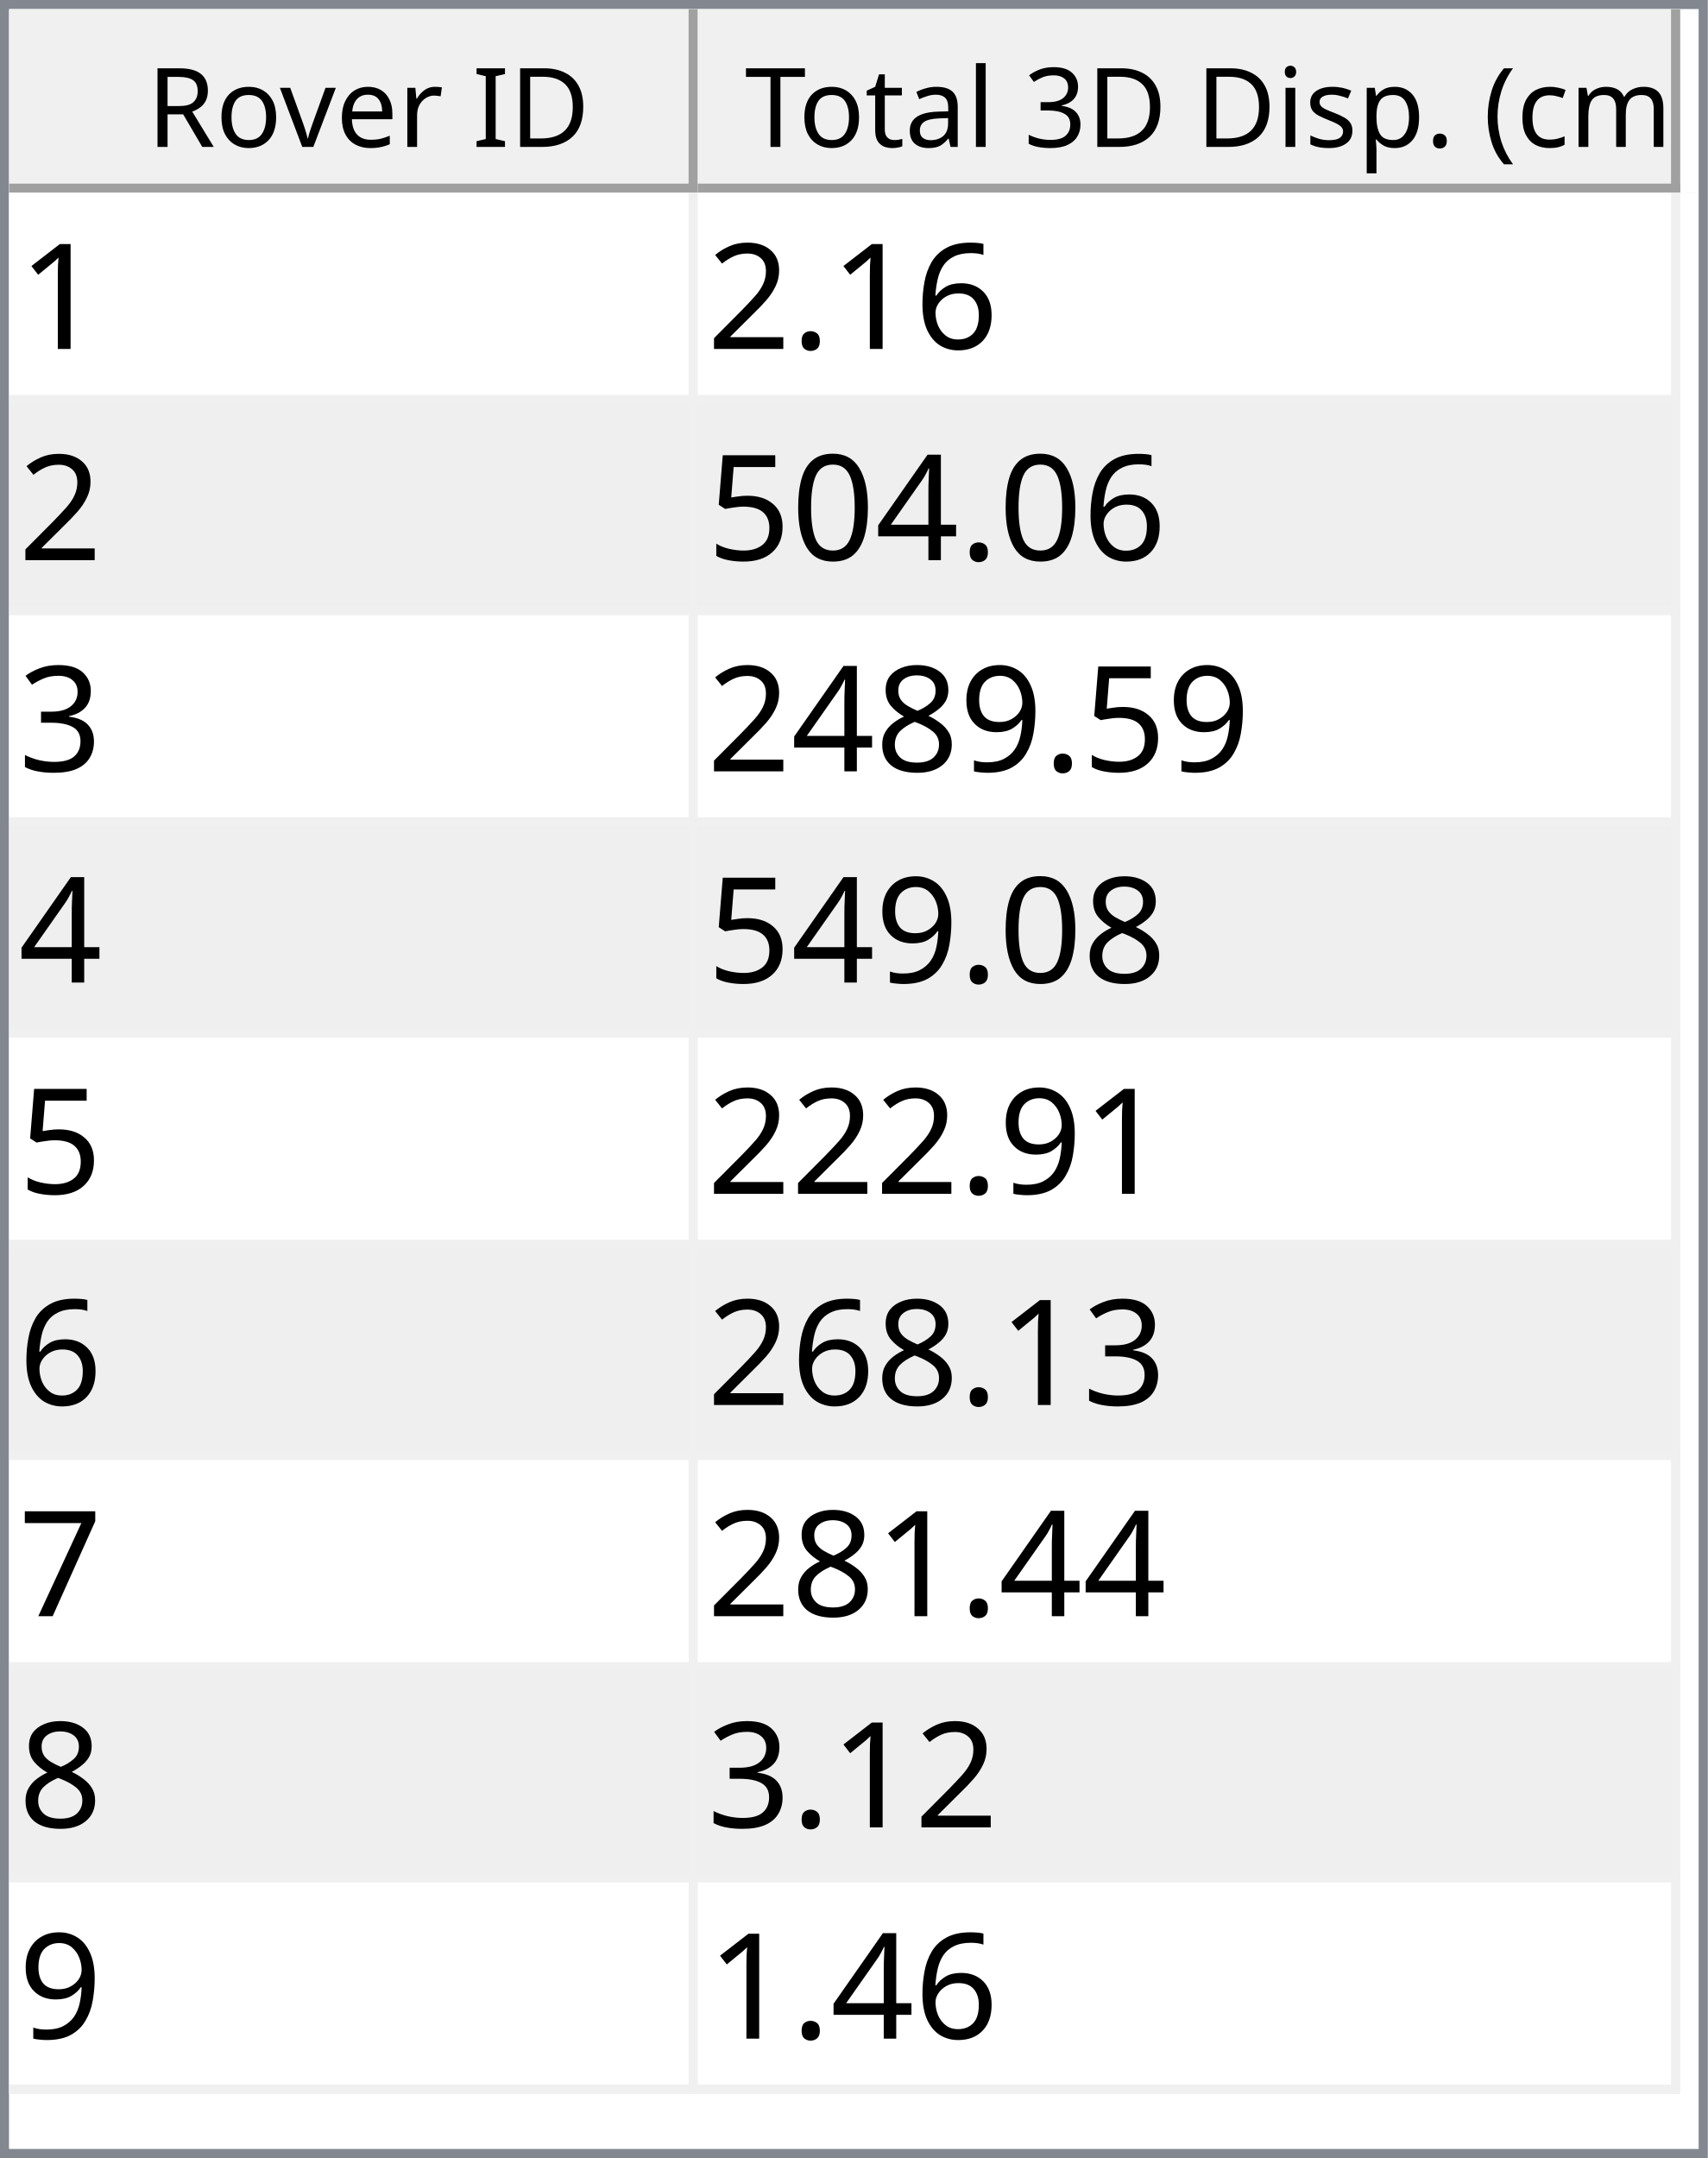
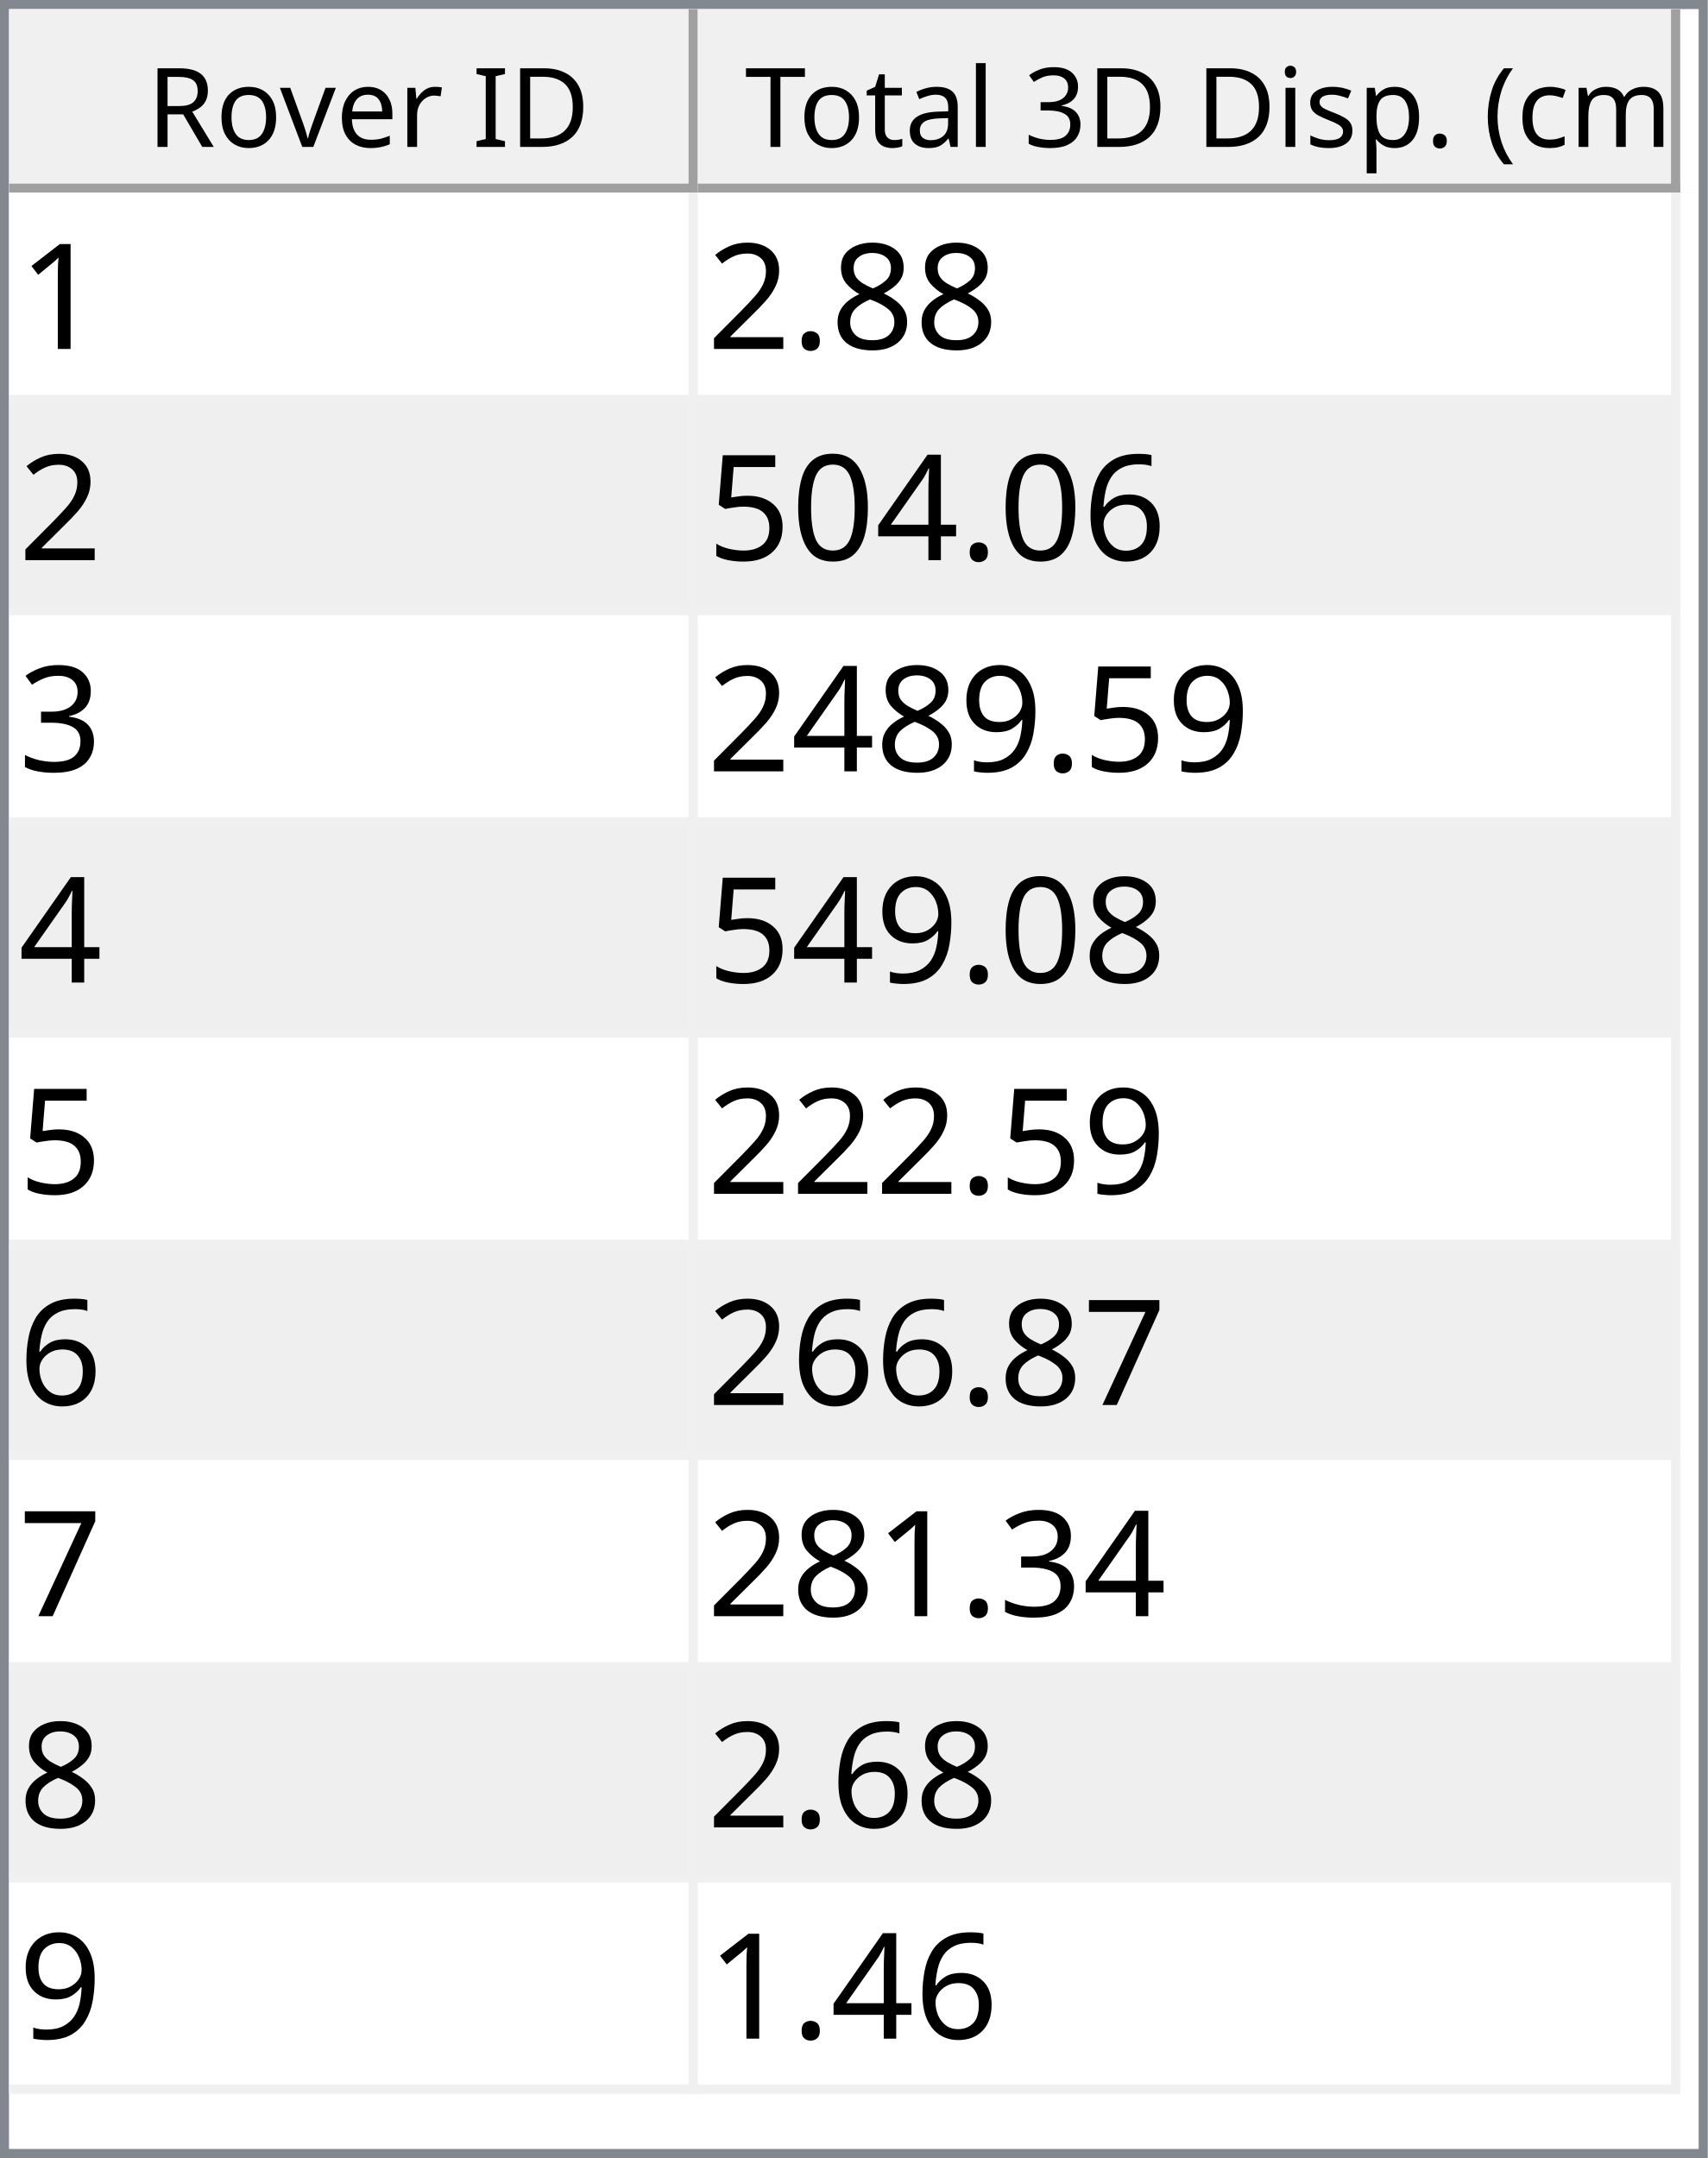
<svg xmlns="http://www.w3.org/2000/svg" style="fill-opacity:1; color-rendering:auto; color-interpolation:auto; text-rendering:auto; stroke:black; stroke-linecap:square; stroke-miterlimit:10; shape-rendering:auto; stroke-opacity:1; fill:black; stroke-dasharray:none; font-weight:normal; stroke-width:1; font-family:'Dialog'; font-style:normal; stroke-linejoin:miter; font-size:12px; stroke-dashoffset:0; image-rendering:auto;" width="186" height="235">
  <defs id="genericDefs" />
  <g>
    <defs id="defs1">
      <clipPath clipPathUnits="userSpaceOnUse" id="clipPath1">
        <path d="M0 0 L186 0 L186 235 L0 235 L0 0 Z" />
      </clipPath>
      <clipPath clipPathUnits="userSpaceOnUse" id="clipPath2">
        <path d="M0 0 L0 235 L186 235 L186 0 Z" />
      </clipPath>
      <clipPath clipPathUnits="userSpaceOnUse" id="clipPath3">
        <path d="M0 0 L0 20 L184 20 L184 0 Z" />
      </clipPath>
      <clipPath clipPathUnits="userSpaceOnUse" id="clipPath4">
        <path d="M0 0 L0 20 L75 20 L75 0 Z" />
      </clipPath>
      <clipPath clipPathUnits="userSpaceOnUse" id="clipPath5">
        <path d="M1 1 L1 19 L74 19 L74 1 Z" />
      </clipPath>
      <clipPath clipPathUnits="userSpaceOnUse" id="clipPath6">
        <path d="M0 0 L0 18 L73 18 L73 0 Z" />
      </clipPath>
      <clipPath clipPathUnits="userSpaceOnUse" id="clipPath7">
        <path d="M-0.5 -0.5 L-0.5 19.5 L74.5 19.5 L74.5 -0.5 Z" />
      </clipPath>
      <clipPath clipPathUnits="userSpaceOnUse" id="clipPath8">
        <path d="M0 0 L0 20 L107 20 L107 0 Z" />
      </clipPath>
      <clipPath clipPathUnits="userSpaceOnUse" id="clipPath9">
        <path d="M1 1 L1 19 L106 19 L106 1 Z" />
      </clipPath>
      <clipPath clipPathUnits="userSpaceOnUse" id="clipPath10">
        <path d="M0 0 L0 18 L105 18 L105 0 Z" />
      </clipPath>
      <clipPath clipPathUnits="userSpaceOnUse" id="clipPath11">
        <path d="M-0.5 -0.5 L-0.5 19.5 L106.5 19.5 L106.5 -0.5 Z" />
      </clipPath>
      <clipPath clipPathUnits="userSpaceOnUse" id="clipPath12">
        <path d="M0 0 L0 213 L184 213 L184 0 Z" />
      </clipPath>
      <clipPath clipPathUnits="userSpaceOnUse" id="clipPath13">
        <path d="M0 0 L0 207 L182 207 L182 0 Z" />
      </clipPath>
      <clipPath clipPathUnits="userSpaceOnUse" id="clipPath14">
        <path d="M-0.5 -0.5 L-0.5 206.5 L181.5 206.5 L181.5 -0.5 Z" />
      </clipPath>
      <clipPath clipPathUnits="userSpaceOnUse" id="clipPath15">
        <path d="M0 0 L0 22 L74 22 L74 0 Z" />
      </clipPath>
      <clipPath clipPathUnits="userSpaceOnUse" id="clipPath16">
        <path d="M0 0 L0 22 L106 22 L106 0 Z" />
      </clipPath>
      <font horiz-adv-x="64.551" id="font1">
        <font-face ascent="107.91" descent="25.098" units-per-em="100" style="font-style:normal; font-family:Segoe UI; font-weight:normal;" />
        <missing-glyph horiz-adv-x="64.551" d="M8.109 0 L8.109 68.266 L56.453 68.266 L56.453 0 L8.109 0 ZM15.328 7.234 L49.219 7.234 L49.219 61.031 L15.328 61.031 L15.328 7.234 Z" />
        <glyph unicode="D" horiz-adv-x="70.117" d="M9.188 0 L9.188 70.016 L28.516 70.016 Q65.531 70.016 65.531 35.891 Q65.531 19.672 55.25 9.836 Q44.969 0 27.734 0 L9.188 0 ZM17.391 62.594 L17.391 7.422 L27.828 7.422 Q41.609 7.422 49.273 14.797 Q56.938 22.172 56.938 35.688 Q56.938 62.594 28.328 62.594 L17.391 62.594 Z" />
        <glyph unicode="I" horiz-adv-x="26.611" d="M17.391 0 L9.188 0 L9.188 70.016 L17.391 70.016 L17.391 0 Z" />
        <glyph unicode=" " horiz-adv-x="27.393" d="" />
        <glyph unicode="r" horiz-adv-x="34.766" d="M34.188 41.891 Q32.078 43.5 28.125 43.5 Q23 43.5 19.555 38.672 Q16.109 33.844 16.109 25.484 L16.109 0 L8.109 0 L8.109 50 L16.109 50 L16.109 39.703 L16.312 39.703 Q18.016 44.969 21.531 47.922 Q25.047 50.875 29.391 50.875 Q32.516 50.875 34.188 50.203 L34.188 41.891 Z" />
        <glyph unicode="e" horiz-adv-x="52.295" d="M48.297 23 L12.984 23 Q13.188 14.656 17.484 10.109 Q21.781 5.562 29.297 5.562 Q37.75 5.562 44.828 11.141 L44.828 3.609 Q38.234 -1.172 27.391 -1.172 Q16.797 -1.172 10.742 5.641 Q4.688 12.453 4.688 24.812 Q4.688 36.469 11.305 43.82 Q17.922 51.172 27.734 51.172 Q37.547 51.172 42.922 44.828 Q48.297 38.484 48.297 27.203 L48.297 23 ZM40.094 29.781 Q40.047 36.719 36.75 40.578 Q33.453 44.438 27.594 44.438 Q21.922 44.438 17.969 40.383 Q14.016 36.328 13.094 29.781 L40.094 29.781 Z" />
        <glyph unicode="v" horiz-adv-x="47.9" d="M47.406 50 L27.484 0 L19.625 0 L0.688 50 L9.469 50 L22.172 13.672 Q23.578 9.672 23.922 6.688 L24.125 6.688 Q24.609 10.453 25.688 13.484 L38.969 50 L47.406 50 Z" />
        <glyph unicode="o" horiz-adv-x="58.594" d="M29 -1.172 Q17.922 -1.172 11.305 5.836 Q4.688 12.844 4.688 24.422 Q4.688 37.016 11.57 44.094 Q18.453 51.172 30.172 51.172 Q41.359 51.172 47.633 44.289 Q53.906 37.406 53.906 25.203 Q53.906 13.234 47.141 6.031 Q40.375 -1.172 29 -1.172 ZM29.594 44.438 Q21.875 44.438 17.383 39.188 Q12.891 33.938 12.891 24.703 Q12.891 15.828 17.43 10.695 Q21.969 5.562 29.594 5.562 Q37.359 5.562 41.531 10.594 Q45.703 15.625 45.703 24.906 Q45.703 34.281 41.531 39.359 Q37.359 44.438 29.594 44.438 Z" />
        <glyph unicode="R" horiz-adv-x="59.814" d="M59.375 0 L49.609 0 L37.891 19.625 Q36.281 22.359 34.766 24.289 Q33.25 26.219 31.664 27.438 Q30.078 28.656 28.25 29.219 Q26.422 29.781 24.125 29.781 L17.391 29.781 L17.391 0 L9.188 0 L9.188 70.016 L30.078 70.016 Q34.672 70.016 38.555 68.867 Q42.438 67.719 45.289 65.375 Q48.141 63.031 49.758 59.547 Q51.375 56.062 51.375 51.375 Q51.375 47.703 50.273 44.656 Q49.172 41.609 47.148 39.211 Q45.125 36.812 42.266 35.133 Q39.406 33.453 35.844 32.516 L35.844 32.328 Q37.594 31.547 38.891 30.547 Q40.188 29.547 41.359 28.18 Q42.531 26.812 43.68 25.078 Q44.828 23.344 46.234 21.047 L59.375 0 ZM17.391 62.594 L17.391 37.203 L28.516 37.203 Q31.594 37.203 34.203 38.133 Q36.812 39.062 38.719 40.797 Q40.625 42.531 41.703 45.047 Q42.781 47.562 42.781 50.688 Q42.781 56.297 39.141 59.445 Q35.5 62.594 28.609 62.594 L17.391 62.594 Z" />
        <glyph unicode=")" horiz-adv-x="30.176" d="M8.297 -15.922 L1.172 -15.922 Q16.406 2.344 16.406 26.812 Q16.406 51.469 1.078 70.016 L8.297 70.016 Q23.531 52.156 23.531 26.703 Q23.531 1.375 8.297 -15.922 Z" />
        <glyph unicode="m" horiz-adv-x="86.133" d="M79.109 0 L71.094 0 L71.094 28.719 Q71.094 37.016 68.531 40.727 Q65.969 44.438 59.906 44.438 Q54.781 44.438 51.195 39.75 Q47.609 35.062 47.609 28.516 L47.609 0 L39.594 0 L39.594 29.688 Q39.594 44.438 28.219 44.438 Q22.953 44.438 19.531 40.016 Q16.109 35.594 16.109 28.516 L16.109 0 L8.109 0 L8.109 50 L16.109 50 L16.109 42.094 L16.312 42.094 Q21.625 51.172 31.844 51.172 Q36.969 51.172 40.773 48.312 Q44.578 45.453 46 40.828 Q51.562 51.172 62.594 51.172 Q79.109 51.172 79.109 30.812 L79.109 0 Z" />
        <glyph unicode="c" horiz-adv-x="46.191" d="M42.188 2.297 Q36.422 -1.172 28.516 -1.172 Q17.828 -1.172 11.258 5.789 Q4.688 12.75 4.688 23.828 Q4.688 36.188 11.766 43.68 Q18.844 51.172 30.672 51.172 Q37.25 51.172 42.281 48.734 L42.281 40.531 Q36.719 44.438 30.375 44.438 Q22.703 44.438 17.797 38.945 Q12.891 33.453 12.891 24.516 Q12.891 15.719 17.508 10.641 Q22.125 5.562 29.891 5.562 Q36.422 5.562 42.188 9.906 L42.188 2.297 Z" />
        <glyph unicode="(" horiz-adv-x="30.176" d="M29.109 -15.922 L21.969 -15.922 Q6.844 1.375 6.844 26.703 Q6.844 52.156 21.969 70.016 L29.203 70.016 Q13.875 51.469 13.875 26.812 Q13.875 2.344 29.109 -15.922 Z" />
        <glyph unicode="." horiz-adv-x="21.68" d="M10.891 -1.078 Q8.641 -1.078 7.055 0.539 Q5.469 2.156 5.469 4.391 Q5.469 6.641 7.055 8.273 Q8.641 9.906 10.891 9.906 Q13.188 9.906 14.797 8.273 Q16.406 6.641 16.406 4.391 Q16.406 2.156 14.797 0.539 Q13.188 -1.078 10.891 -1.078 Z" />
        <glyph unicode="p" horiz-adv-x="58.789" d="M16.312 7.234 L16.109 7.234 L16.109 -23 L8.109 -23 L8.109 50 L16.109 50 L16.109 41.219 L16.312 41.219 Q22.219 51.172 33.594 51.172 Q43.266 51.172 48.688 44.461 Q54.109 37.75 54.109 26.469 Q54.109 13.922 48 6.375 Q41.891 -1.172 31.297 -1.172 Q21.578 -1.172 16.312 7.234 ZM16.109 27.391 L16.109 20.406 Q16.109 14.203 20.141 9.883 Q24.172 5.562 30.375 5.562 Q37.641 5.562 41.773 11.133 Q45.906 16.703 45.906 26.609 Q45.906 34.969 42.047 39.703 Q38.188 44.438 31.594 44.438 Q24.609 44.438 20.359 39.578 Q16.109 34.719 16.109 27.391 Z" />
        <glyph unicode="s" horiz-adv-x="42.432" d="M5.078 1.812 L5.078 10.406 Q11.625 5.562 19.484 5.562 Q30.031 5.562 30.031 12.594 Q30.031 14.594 29.125 15.992 Q28.219 17.391 26.68 18.461 Q25.141 19.531 23.07 20.383 Q21 21.234 18.609 22.172 Q15.281 23.484 12.766 24.828 Q10.25 26.172 8.57 27.859 Q6.891 29.547 6.031 31.695 Q5.172 33.844 5.172 36.719 Q5.172 40.234 6.789 42.945 Q8.406 45.656 11.086 47.484 Q13.766 49.312 17.211 50.242 Q20.656 51.172 24.312 51.172 Q30.812 51.172 35.938 48.922 L35.938 40.828 Q30.422 44.438 23.25 44.438 Q21 44.438 19.195 43.922 Q17.391 43.406 16.094 42.477 Q14.797 41.547 14.086 40.258 Q13.375 38.969 13.375 37.406 Q13.375 35.453 14.086 34.133 Q14.797 32.812 16.164 31.789 Q17.531 30.766 19.484 29.938 Q21.438 29.109 23.922 28.125 Q27.25 26.859 29.883 25.516 Q32.516 24.172 34.375 22.484 Q36.234 20.797 37.234 18.602 Q38.234 16.406 38.234 13.375 Q38.234 9.672 36.602 6.938 Q34.969 4.203 32.234 2.398 Q29.5 0.594 25.93 -0.289 Q22.359 -1.172 18.453 -1.172 Q10.75 -1.172 5.078 1.812 Z" />
        <glyph unicode="i" horiz-adv-x="24.219" d="M12.203 62.703 Q10.062 62.703 8.547 64.164 Q7.031 65.625 7.031 67.875 Q7.031 70.125 8.547 71.609 Q10.062 73.094 12.203 73.094 Q14.406 73.094 15.945 71.609 Q17.484 70.125 17.484 67.875 Q17.484 65.719 15.945 64.211 Q14.406 62.703 12.203 62.703 ZM16.109 0 L8.109 0 L8.109 50 L16.109 50 L16.109 0 Z" />
        <glyph unicode="3" horiz-adv-x="53.906" d="M46.531 19.828 Q46.531 15.094 44.75 11.211 Q42.969 7.328 39.719 4.57 Q36.469 1.812 31.93 0.297 Q27.391 -1.219 21.922 -1.219 Q11.922 -1.219 6 2.594 L6 11.188 Q13.094 5.609 22.219 5.609 Q25.875 5.609 28.828 6.539 Q31.781 7.469 33.906 9.227 Q36.031 10.984 37.18 13.477 Q38.328 15.969 38.328 19.094 Q38.328 32.812 18.797 32.812 L12.984 32.812 L12.984 39.594 L18.5 39.594 Q35.797 39.594 35.797 52.484 Q35.797 64.406 22.609 64.406 Q15.188 64.406 8.688 59.422 L8.688 67.188 Q15.375 71.188 24.609 71.188 Q29 71.188 32.57 69.969 Q36.141 68.75 38.68 66.555 Q41.219 64.359 42.609 61.281 Q44 58.203 44 54.5 Q44 40.672 30.031 36.719 L30.031 36.531 Q33.594 36.141 36.625 34.797 Q39.656 33.453 41.852 31.305 Q44.047 29.156 45.289 26.25 Q46.531 23.344 46.531 19.828 Z" />
        <glyph unicode="l" horiz-adv-x="24.219" d="M16.109 0 L8.109 0 L8.109 74.031 L16.109 74.031 L16.109 0 Z" />
        <glyph unicode="a" horiz-adv-x="50.879" d="M43.891 0 L35.891 0 L35.891 7.812 L35.688 7.812 Q30.469 -1.172 20.312 -1.172 Q12.844 -1.172 8.617 2.781 Q4.391 6.734 4.391 13.281 Q4.391 27.297 20.906 29.594 L35.891 31.688 Q35.891 44.438 25.594 44.438 Q16.547 44.438 9.281 38.281 L9.281 46.484 Q16.656 51.172 26.266 51.172 Q43.891 51.172 43.891 32.516 L43.891 0 ZM35.891 25.297 L23.828 23.641 Q18.266 22.859 15.43 20.875 Q12.594 18.891 12.594 13.875 Q12.594 10.203 15.211 7.883 Q17.828 5.562 22.172 5.562 Q28.125 5.562 32.008 9.742 Q35.891 13.922 35.891 20.312 L35.891 25.297 Z" />
        <glyph unicode="t" horiz-adv-x="33.887" d="M31.297 0.484 Q28.469 -1.078 23.828 -1.078 Q10.688 -1.078 10.688 13.578 L10.688 43.172 L2.094 43.172 L2.094 50 L10.688 50 L10.688 62.203 L18.703 64.797 L18.703 50 L31.297 50 L31.297 43.172 L18.703 43.172 L18.703 14.984 Q18.703 9.969 20.414 7.82 Q22.125 5.672 26.078 5.672 Q29.109 5.672 31.297 7.328 L31.297 0.484 Z" />
        <glyph unicode="T" horiz-adv-x="52.393" d="M50.594 62.594 L30.375 62.594 L30.375 0 L22.172 0 L22.172 62.594 L2 62.594 L2 70.016 L50.594 70.016 L50.594 62.594 Z" />
      </font>
      <font horiz-adv-x="75.0" id="font2">
        <font-face ascent="100.537" descent="21.973" units-per-em="100" style="font-style:normal; font-family:sans-serif; font-weight:normal;" />
        <missing-glyph horiz-adv-x="75.0" d="M12.5 0 L12.5 62.5 L62.5 62.5 L62.5 0 L12.5 0 ZM14.062 1.562 L60.938 1.562 L60.938 60.938 L14.062 60.938 L14.062 1.562 Z" />
        <glyph unicode="1" horiz-adv-x="55.615" d="M37.25 0 L28.469 0 L28.469 56 Q25.297 52.984 20.141 49.953 Q14.984 46.922 10.891 45.406 L10.891 53.906 Q18.266 57.375 23.781 62.305 Q29.297 67.234 31.594 71.875 L37.25 71.875 L37.25 0 Z" />
-         <glyph unicode="6" horiz-adv-x="55.615" d="M49.75 54.047 L41.016 53.375 Q39.844 58.547 37.703 60.891 Q34.125 64.656 28.906 64.656 Q24.703 64.656 21.531 62.312 Q17.391 59.281 14.992 53.469 Q12.594 47.656 12.5 36.922 Q15.672 41.75 20.266 44.094 Q24.859 46.438 29.891 46.438 Q38.672 46.438 44.852 39.969 Q51.031 33.5 51.031 23.25 Q51.031 16.5 48.125 10.719 Q45.219 4.938 40.141 1.859 Q35.062 -1.219 28.609 -1.219 Q17.625 -1.219 10.695 6.859 Q3.766 14.938 3.766 33.5 Q3.766 54.25 11.422 63.672 Q18.109 71.875 29.438 71.875 Q37.891 71.875 43.289 67.141 Q48.688 62.406 49.75 54.047 ZM13.875 23.188 Q13.875 18.656 15.797 14.508 Q17.719 10.359 21.188 8.18 Q24.656 6 28.469 6 Q34.031 6 38.039 10.492 Q42.047 14.984 42.047 22.703 Q42.047 30.125 38.086 34.398 Q34.125 38.672 28.125 38.672 Q22.172 38.672 18.023 34.398 Q13.875 30.125 13.875 23.188 Z" />
+         <glyph unicode="8" horiz-adv-x="55.615" d="M17.672 38.812 Q12.203 40.828 9.57 44.539 Q6.938 48.25 6.938 53.422 Q6.938 61.234 12.555 66.555 Q18.172 71.875 27.484 71.875 Q36.859 71.875 42.578 66.43 Q48.297 60.984 48.297 53.172 Q48.297 48.188 45.68 44.508 Q43.062 40.828 37.75 38.812 Q44.344 36.672 47.781 31.883 Q51.219 27.094 51.219 20.453 Q51.219 11.281 44.727 5.031 Q38.234 -1.219 27.641 -1.219 Q17.047 -1.219 10.547 5.055 Q4.047 11.328 4.047 20.703 Q4.047 27.688 7.594 32.398 Q11.141 37.109 17.672 38.812 ZM15.922 53.719 Q15.922 48.641 19.195 45.414 Q22.469 42.188 27.688 42.188 Q32.766 42.188 36.016 45.383 Q39.266 48.578 39.266 53.219 Q39.266 58.062 35.914 61.359 Q32.562 64.656 27.594 64.656 Q22.562 64.656 19.242 61.43 Q15.922 58.203 15.922 53.719 ZM13.094 20.656 Q13.094 16.891 14.875 13.375 Q16.656 9.859 20.172 7.93 Q23.688 6 27.734 6 Q34.031 6 38.133 10.055 Q42.234 14.109 42.234 20.359 Q42.234 26.703 38.016 30.859 Q33.797 35.016 27.438 35.016 Q21.234 35.016 17.164 30.914 Q13.094 26.812 13.094 20.656 Z" />
        <glyph unicode="." horiz-adv-x="27.783" d="M9.078 0 L9.078 10.016 L19.094 10.016 L19.094 0 L9.078 0 Z" />
        <glyph unicode="2" horiz-adv-x="55.615" d="M50.344 8.453 L50.344 0 L3.031 0 Q2.938 3.172 4.047 6.109 Q5.859 10.938 9.836 15.625 Q13.812 20.312 21.344 26.469 Q33.016 36.031 37.117 41.625 Q41.219 47.219 41.219 52.203 Q41.219 57.422 37.477 61.008 Q33.734 64.594 27.734 64.594 Q21.391 64.594 17.578 60.789 Q13.766 56.984 13.719 50.25 L4.688 51.172 Q5.609 61.281 11.664 66.578 Q17.719 71.875 27.938 71.875 Q38.234 71.875 44.242 66.164 Q50.25 60.453 50.25 52 Q50.25 47.703 48.492 43.555 Q46.734 39.406 42.656 34.812 Q38.578 30.219 29.109 22.219 Q21.188 15.578 18.945 13.211 Q16.703 10.844 15.234 8.453 L50.344 8.453 Z" />
+         <glyph unicode="6" horiz-adv-x="55.615" d="M49.75 54.047 L41.016 53.375 Q39.844 58.547 37.703 60.891 Q34.125 64.656 28.906 64.656 Q24.703 64.656 21.531 62.312 Q17.391 59.281 14.992 53.469 Q12.594 47.656 12.5 36.922 Q15.672 41.75 20.266 44.094 Q24.859 46.438 29.891 46.438 Q38.672 46.438 44.852 39.969 Q51.031 33.5 51.031 23.25 Q51.031 16.5 48.125 10.719 Q45.219 4.938 40.141 1.859 Q35.062 -1.219 28.609 -1.219 Q17.625 -1.219 10.695 6.859 Q3.766 14.938 3.766 33.5 Q3.766 54.25 11.422 63.672 Q18.109 71.875 29.438 71.875 Q37.891 71.875 43.289 67.141 Q48.688 62.406 49.75 54.047 ZM13.875 23.188 Q13.875 18.656 15.797 14.508 Q17.719 10.359 21.188 8.18 Q24.656 6 28.469 6 Q34.031 6 38.039 10.492 Q42.047 14.984 42.047 22.703 Q42.047 30.125 38.086 34.398 Q34.125 38.672 28.125 38.672 Q22.172 38.672 18.023 34.398 Q13.875 30.125 13.875 23.188 Z" />
        <glyph unicode="4" horiz-adv-x="55.615" d="M32.328 0 L32.328 17.141 L1.266 17.141 L1.266 25.203 L33.938 71.578 L41.109 71.578 L41.109 25.203 L50.781 25.203 L50.781 17.141 L41.109 17.141 L41.109 0 L32.328 0 ZM32.328 25.203 L32.328 57.469 L9.906 25.203 L32.328 25.203 Z" />
        <glyph unicode="0" horiz-adv-x="55.615" d="M4.156 35.297 Q4.156 48 6.766 55.742 Q9.375 63.484 14.523 67.68 Q19.672 71.875 27.484 71.875 Q33.25 71.875 37.594 69.555 Q41.938 67.234 44.773 62.867 Q47.609 58.5 49.219 52.227 Q50.828 45.953 50.828 35.297 Q50.828 22.703 48.242 14.969 Q45.656 7.234 40.508 3.008 Q35.359 -1.219 27.484 -1.219 Q17.141 -1.219 11.234 6.203 Q4.156 15.141 4.156 35.297 ZM13.188 35.297 Q13.188 17.672 17.312 11.836 Q21.438 6 27.484 6 Q33.547 6 37.672 11.859 Q41.797 17.719 41.797 35.297 Q41.797 52.984 37.672 58.789 Q33.547 64.594 27.391 64.594 Q21.344 64.594 17.719 59.469 Q13.188 52.938 13.188 35.297 Z" />
        <glyph unicode="5" horiz-adv-x="55.615" d="M4.156 18.75 L13.375 19.531 Q14.406 12.797 18.141 9.398 Q21.875 6 27.156 6 Q33.5 6 37.891 10.789 Q42.281 15.578 42.281 23.484 Q42.281 31 38.062 35.352 Q33.844 39.703 27 39.703 Q22.75 39.703 19.336 37.773 Q15.922 35.844 13.969 32.766 L5.719 33.844 L12.641 70.609 L48.25 70.609 L48.25 62.203 L19.672 62.203 L15.828 42.969 Q22.266 47.469 29.344 47.469 Q38.719 47.469 45.164 40.969 Q51.609 34.469 51.609 24.266 Q51.609 14.547 45.953 7.469 Q39.062 -1.219 27.156 -1.219 Q17.391 -1.219 11.211 4.25 Q5.031 9.719 4.156 18.75 Z" />
        <glyph unicode="3" horiz-adv-x="55.615" d="M4.203 18.891 L12.984 20.062 Q14.5 12.594 18.141 9.297 Q21.781 6 27 6 Q33.203 6 37.477 10.297 Q41.75 14.594 41.75 20.953 Q41.75 27 37.797 30.93 Q33.844 34.859 27.734 34.859 Q25.25 34.859 21.531 33.891 L22.516 41.609 Q23.391 41.5 23.922 41.5 Q29.547 41.5 34.039 44.43 Q38.531 47.359 38.531 53.469 Q38.531 58.297 35.258 61.477 Q31.984 64.656 26.812 64.656 Q21.688 64.656 18.266 61.43 Q14.844 58.203 13.875 51.766 L5.078 53.328 Q6.688 62.156 12.398 67.016 Q18.109 71.875 26.609 71.875 Q32.469 71.875 37.398 69.359 Q42.328 66.844 44.945 62.5 Q47.562 58.156 47.562 53.266 Q47.562 48.641 45.07 44.828 Q42.578 41.016 37.703 38.766 Q44.047 37.312 47.562 32.695 Q51.078 28.078 51.078 21.141 Q51.078 11.766 44.242 5.25 Q37.406 -1.266 26.953 -1.266 Q17.531 -1.266 11.305 4.352 Q5.078 9.969 4.203 18.891 Z" />
        <glyph unicode="9" horiz-adv-x="55.615" d="M5.469 16.547 L13.922 17.328 Q14.984 11.375 18.016 8.688 Q21.047 6 25.781 6 Q29.828 6 32.883 7.859 Q35.938 9.719 37.891 12.82 Q39.844 15.922 41.164 21.195 Q42.484 26.469 42.484 31.938 Q42.484 32.516 42.438 33.688 Q39.797 29.5 35.234 26.883 Q30.672 24.266 25.344 24.266 Q16.453 24.266 10.305 30.711 Q4.156 37.156 4.156 47.703 Q4.156 58.594 10.578 65.234 Q17 71.875 26.656 71.875 Q33.641 71.875 39.43 68.117 Q45.219 64.359 48.219 57.398 Q51.219 50.438 51.219 37.25 Q51.219 23.531 48.242 15.406 Q45.266 7.281 39.383 3.031 Q33.5 -1.219 25.594 -1.219 Q17.188 -1.219 11.867 3.445 Q6.547 8.109 5.469 16.547 ZM41.453 48.141 Q41.453 55.719 37.43 60.156 Q33.406 64.594 27.734 64.594 Q21.875 64.594 17.531 59.812 Q13.188 55.031 13.188 47.406 Q13.188 40.578 17.312 36.305 Q21.438 32.031 27.484 32.031 Q33.594 32.031 37.523 36.305 Q41.453 40.578 41.453 48.141 Z" />
-         <glyph unicode="8" horiz-adv-x="55.615" d="M17.672 38.812 Q12.203 40.828 9.57 44.539 Q6.938 48.25 6.938 53.422 Q6.938 61.234 12.555 66.555 Q18.172 71.875 27.484 71.875 Q36.859 71.875 42.578 66.43 Q48.297 60.984 48.297 53.172 Q48.297 48.188 45.68 44.508 Q43.062 40.828 37.75 38.812 Q44.344 36.672 47.781 31.883 Q51.219 27.094 51.219 20.453 Q51.219 11.281 44.727 5.031 Q38.234 -1.219 27.641 -1.219 Q17.047 -1.219 10.547 5.055 Q4.047 11.328 4.047 20.703 Q4.047 27.688 7.594 32.398 Q11.141 37.109 17.672 38.812 ZM15.922 53.719 Q15.922 48.641 19.195 45.414 Q22.469 42.188 27.688 42.188 Q32.766 42.188 36.016 45.383 Q39.266 48.578 39.266 53.219 Q39.266 58.062 35.914 61.359 Q32.562 64.656 27.594 64.656 Q22.562 64.656 19.242 61.43 Q15.922 58.203 15.922 53.719 ZM13.094 20.656 Q13.094 16.891 14.875 13.375 Q16.656 9.859 20.172 7.93 Q23.688 6 27.734 6 Q34.031 6 38.133 10.055 Q42.234 14.109 42.234 20.359 Q42.234 26.703 38.016 30.859 Q33.797 35.016 27.438 35.016 Q21.234 35.016 17.164 30.914 Q13.094 26.812 13.094 20.656 Z" />
        <glyph unicode="7" horiz-adv-x="55.615" d="M4.734 62.203 L4.734 70.656 L51.078 70.656 L51.078 63.812 Q44.234 56.547 37.523 44.484 Q30.812 32.422 27.156 19.672 Q24.516 10.688 23.781 0 L14.75 0 Q14.891 8.453 18.062 20.414 Q21.234 32.375 27.172 43.484 Q33.109 54.594 39.797 62.203 L4.734 62.203 Z" />
      </font>
    </defs>
    <g style="fill:white; stroke:white;">
      <rect x="0" y="0" width="186" style="clip-path:url(#clipPath1); stroke:none;" height="235" />
    </g>
    <g style="fill:white; text-rendering:optimizeSpeed; color-rendering:optimizeSpeed; image-rendering:optimizeSpeed; shape-rendering:crispEdges; stroke:white; color-interpolation:sRGB;">
      <rect x="0" width="186" height="235" y="0" style="stroke:none;" />
      <path style="stroke:none;" d="M0 235 L186 235 L186 0 L0 0 Z" />
    </g>
    <g style="fill:rgb(240,240,240); font-family:'Segoe UI'; stroke:rgb(240,240,240);">
      <rect x="0" y="0" width="186" style="clip-path:url(#clipPath2); stroke:none;" height="235" />
    </g>
    <g style="fill:rgb(130,135,144); font-family:'Segoe UI'; stroke:rgb(130,135,144);">
      <path d="M0 0 L186 0 L186 235 L0 235 L0 0 ZM1 1 L185 1 L185 234 L1 234 L1 1 Z" style="fill-rule:evenodd; clip-path:url(#clipPath2); stroke:none;" />
    </g>
    <g style="fill:white; font-family:'Segoe UI'; stroke:white;" transform="translate(1,1)">
      <rect x="0" y="0" width="184" style="clip-path:url(#clipPath3); stroke:none;" height="20" />
    </g>
    <g style="fill:rgb(240,240,240); font-family:'Segoe UI'; stroke:rgb(240,240,240);" transform="translate(1,1)">
      <rect x="0" y="0" width="75" style="clip-path:url(#clipPath4); stroke:none;" height="20" />
    </g>
    <g style="font-family:'Segoe UI';" transform="translate(2,2)">
      <text x="14" xml:space="preserve" y="14" style="clip-path:url(#clipPath6); stroke:none;">Rover ID</text>
    </g>
    <g style="fill:rgb(160,160,160); font-family:'Segoe UI'; stroke:rgb(160,160,160); stroke-linejoin:bevel;" transform="translate(1.5,1.5)">
      <line x1="74" x2="74" y1="0" style="fill:none; clip-path:url(#clipPath7);" y2="19" />
    </g>
    <g style="fill:rgb(160,160,160); font-family:'Segoe UI'; stroke:rgb(160,160,160); stroke-linejoin:bevel;" transform="matrix(1,0,0,1,1,1) translate(0.5,0.5)">
      <line x1="0" x2="74" y1="19" style="fill:none; clip-path:url(#clipPath7);" y2="19" />
    </g>
    <g style="fill:rgb(240,240,240); font-family:'Segoe UI'; stroke:rgb(240,240,240);" transform="translate(76,1)">
      <rect x="0" y="0" width="107" style="clip-path:url(#clipPath8); stroke:none;" height="20" />
    </g>
    <g style="font-family:'Segoe UI';" transform="translate(77,2)">
      <text x="1" xml:space="preserve" y="14" style="clip-path:url(#clipPath10); stroke:none;"> Total 3D Disp. (cm)</text>
    </g>
    <g style="fill:rgb(160,160,160); font-family:'Segoe UI'; stroke:rgb(160,160,160); stroke-linejoin:bevel;" transform="translate(76.5,1.5)">
      <line x1="106" x2="106" y1="0" style="fill:none; clip-path:url(#clipPath11);" y2="19" />
    </g>
    <g style="fill:rgb(160,160,160); font-family:'Segoe UI'; stroke:rgb(160,160,160); stroke-linejoin:bevel;" transform="matrix(1,0,0,1,76,1) translate(0.5,0.5)">
      <line x1="0" x2="106" y1="19" style="fill:none; clip-path:url(#clipPath11);" y2="19" />
    </g>
    <g style="fill:white; font-family:'Segoe UI'; stroke:white;" transform="translate(1,21)">
      <rect x="0" y="0" width="184" style="clip-path:url(#clipPath12); stroke:none;" height="213" />
    </g>
    <g style="fill:rgb(240,240,240); font-size:16px; font-family:sans-serif; stroke:rgb(240,240,240);" transform="translate(1,21)">
      <rect x="0" y="0" width="182" style="clip-path:url(#clipPath13); stroke:none;" height="207" />
      <line transform="translate(0.5,0.5)" x1="0" x2="181" y1="22" style="clip-path:url(#clipPath14); fill:none; stroke-linejoin:bevel;" y2="22" />
    </g>
    <g transform="matrix(1,0,0,1,1,21) translate(0.5,0.5)" style="fill:rgb(240,240,240); font-size:16px; font-family:sans-serif; stroke:rgb(240,240,240); stroke-linejoin:bevel;">
      <line x1="0" x2="181" y1="45" style="fill:none; clip-path:url(#clipPath14);" y2="45" />
    </g>
    <g transform="matrix(1,0,0,1,1,21) translate(0.5,0.5)" style="fill:rgb(240,240,240); font-size:16px; font-family:sans-serif; stroke:rgb(240,240,240); stroke-linejoin:bevel;">
      <line x1="0" x2="181" y1="68" style="fill:none; clip-path:url(#clipPath14);" y2="68" />
    </g>
    <g transform="matrix(1,0,0,1,1,21) translate(0.5,0.5)" style="fill:rgb(240,240,240); font-size:16px; font-family:sans-serif; stroke:rgb(240,240,240); stroke-linejoin:bevel;">
      <line x1="0" x2="181" y1="91" style="fill:none; clip-path:url(#clipPath14);" y2="91" />
    </g>
    <g transform="matrix(1,0,0,1,1,21) translate(0.5,0.5)" style="fill:rgb(240,240,240); font-size:16px; font-family:sans-serif; stroke:rgb(240,240,240); stroke-linejoin:bevel;">
      <line x1="0" x2="181" y1="114" style="fill:none; clip-path:url(#clipPath14);" y2="114" />
    </g>
    <g transform="matrix(1,0,0,1,1,21) translate(0.5,0.5)" style="fill:rgb(240,240,240); font-size:16px; font-family:sans-serif; stroke:rgb(240,240,240); stroke-linejoin:bevel;">
      <line x1="0" x2="181" y1="137" style="fill:none; clip-path:url(#clipPath14);" y2="137" />
    </g>
    <g transform="matrix(1,0,0,1,1,21) translate(0.5,0.5)" style="fill:rgb(240,240,240); font-size:16px; font-family:sans-serif; stroke:rgb(240,240,240); stroke-linejoin:bevel;">
      <line x1="0" x2="181" y1="160" style="fill:none; clip-path:url(#clipPath14);" y2="160" />
    </g>
    <g transform="matrix(1,0,0,1,1,21) translate(0.5,0.5)" style="fill:rgb(240,240,240); font-size:16px; font-family:sans-serif; stroke:rgb(240,240,240); stroke-linejoin:bevel;">
      <line x1="0" x2="181" y1="183" style="fill:none; clip-path:url(#clipPath14);" y2="183" />
    </g>
    <g transform="matrix(1,0,0,1,1,21) translate(0.5,0.5)" style="fill:rgb(240,240,240); font-size:16px; font-family:sans-serif; stroke:rgb(240,240,240); stroke-linejoin:bevel;">
      <line x1="0" x2="181" y1="206" style="fill:none; clip-path:url(#clipPath14);" y2="206" />
    </g>
    <g transform="matrix(1,0,0,1,1,21) translate(0.5,0.5)" style="fill:rgb(240,240,240); font-size:16px; font-family:sans-serif; stroke:rgb(240,240,240); stroke-linejoin:bevel;">
      <line x1="74" x2="74" y1="0" style="fill:none; clip-path:url(#clipPath14);" y2="206" />
    </g>
    <g transform="matrix(1,0,0,1,1,21) translate(0.5,0.5)" style="fill:rgb(240,240,240); font-size:16px; font-family:sans-serif; stroke:rgb(240,240,240); stroke-linejoin:bevel;">
      <line x1="181" x2="181" y1="0" style="fill:none; clip-path:url(#clipPath14);" y2="206" />
    </g>
    <g style="fill:white; font-size:16px; font-family:sans-serif; stroke:white;" transform="matrix(1,0,0,1,1,21)">
      <rect x="0" y="0" width="74" style="clip-path:url(#clipPath15); stroke:none;" height="22" />
      <text x="1" y="17" style="fill:black; clip-path:url(#clipPath15); stroke:none;" xml:space="preserve">1</text>
    </g>
    <g style="fill:white; font-size:16px; font-family:sans-serif; stroke:white;" transform="matrix(1,0,0,1,1,21) translate(75,0)">
      <rect x="0" y="0" width="106" style="clip-path:url(#clipPath16); stroke:none;" height="22" />
-       <text x="1" y="17" style="fill:black; clip-path:url(#clipPath16); stroke:none;" xml:space="preserve">2.16</text>
+       <text x="1" y="17" style="fill:black; clip-path:url(#clipPath16); stroke:none;" xml:space="preserve">2.88</text>
    </g>
    <g style="fill:rgb(239,239,239); font-size:16px; font-family:sans-serif; stroke:rgb(239,239,239);" transform="matrix(1,0,0,1,1,21) translate(0,23)">
      <rect x="0" y="0" width="74" style="clip-path:url(#clipPath15); stroke:none;" height="22" />
      <text x="1" y="17" style="fill:black; clip-path:url(#clipPath15); stroke:none;" xml:space="preserve">2</text>
    </g>
    <g style="fill:rgb(239,239,239); font-size:16px; font-family:sans-serif; stroke:rgb(239,239,239);" transform="matrix(1,0,0,1,1,21) translate(75,23)">
      <rect x="0" y="0" width="106" style="clip-path:url(#clipPath16); stroke:none;" height="22" />
      <text x="1" y="17" style="fill:black; clip-path:url(#clipPath16); stroke:none;" xml:space="preserve">504.06</text>
    </g>
    <g style="fill:white; font-size:16px; font-family:sans-serif; stroke:white;" transform="matrix(1,0,0,1,1,21) translate(0,46)">
      <rect x="0" y="0" width="74" style="clip-path:url(#clipPath15); stroke:none;" height="22" />
      <text x="1" y="17" style="fill:black; clip-path:url(#clipPath15); stroke:none;" xml:space="preserve">3</text>
    </g>
    <g style="fill:white; font-size:16px; font-family:sans-serif; stroke:white;" transform="matrix(1,0,0,1,1,21) translate(75,46)">
      <rect x="0" y="0" width="106" style="clip-path:url(#clipPath16); stroke:none;" height="22" />
      <text x="1" y="17" style="fill:black; clip-path:url(#clipPath16); stroke:none;" xml:space="preserve">2489.59</text>
    </g>
    <g style="fill:rgb(239,239,239); font-size:16px; font-family:sans-serif; stroke:rgb(239,239,239);" transform="matrix(1,0,0,1,1,21) translate(0,69)">
      <rect x="0" y="0" width="74" style="clip-path:url(#clipPath15); stroke:none;" height="22" />
      <text x="1" y="17" style="fill:black; clip-path:url(#clipPath15); stroke:none;" xml:space="preserve">4</text>
    </g>
    <g style="fill:rgb(239,239,239); font-size:16px; font-family:sans-serif; stroke:rgb(239,239,239);" transform="matrix(1,0,0,1,1,21) translate(75,69)">
      <rect x="0" y="0" width="106" style="clip-path:url(#clipPath16); stroke:none;" height="22" />
      <text x="1" y="17" style="fill:black; clip-path:url(#clipPath16); stroke:none;" xml:space="preserve">549.08</text>
    </g>
    <g style="fill:white; font-size:16px; font-family:sans-serif; stroke:white;" transform="matrix(1,0,0,1,1,21) translate(0,92)">
      <rect x="0" y="0" width="74" style="clip-path:url(#clipPath15); stroke:none;" height="22" />
      <text x="1" y="17" style="fill:black; clip-path:url(#clipPath15); stroke:none;" xml:space="preserve">5</text>
    </g>
    <g style="fill:white; font-size:16px; font-family:sans-serif; stroke:white;" transform="matrix(1,0,0,1,1,21) translate(75,92)">
      <rect x="0" y="0" width="106" style="clip-path:url(#clipPath16); stroke:none;" height="22" />
-       <text x="1" y="17" style="fill:black; clip-path:url(#clipPath16); stroke:none;" xml:space="preserve">222.91</text>
+       <text x="1" y="17" style="fill:black; clip-path:url(#clipPath16); stroke:none;" xml:space="preserve">222.59</text>
    </g>
    <g style="fill:rgb(239,239,239); font-size:16px; font-family:sans-serif; stroke:rgb(239,239,239);" transform="matrix(1,0,0,1,1,21) translate(0,115)">
      <rect x="0" y="0" width="74" style="clip-path:url(#clipPath15); stroke:none;" height="22" />
      <text x="1" y="17" style="fill:black; clip-path:url(#clipPath15); stroke:none;" xml:space="preserve">6</text>
    </g>
    <g style="fill:rgb(239,239,239); font-size:16px; font-family:sans-serif; stroke:rgb(239,239,239);" transform="matrix(1,0,0,1,1,21) translate(75,115)">
      <rect x="0" y="0" width="106" style="clip-path:url(#clipPath16); stroke:none;" height="22" />
-       <text x="1" y="17" style="fill:black; clip-path:url(#clipPath16); stroke:none;" xml:space="preserve">268.13</text>
+       <text x="1" y="17" style="fill:black; clip-path:url(#clipPath16); stroke:none;" xml:space="preserve">266.87</text>
    </g>
    <g style="fill:white; font-size:16px; font-family:sans-serif; stroke:white;" transform="matrix(1,0,0,1,1,21) translate(0,138)">
      <rect x="0" y="0" width="74" style="clip-path:url(#clipPath15); stroke:none;" height="22" />
      <text x="1" y="17" style="fill:black; clip-path:url(#clipPath15); stroke:none;" xml:space="preserve">7</text>
    </g>
    <g style="fill:white; font-size:16px; font-family:sans-serif; stroke:white;" transform="matrix(1,0,0,1,1,21) translate(75,138)">
      <rect x="0" y="0" width="106" style="clip-path:url(#clipPath16); stroke:none;" height="22" />
-       <text x="1" y="17" style="fill:black; clip-path:url(#clipPath16); stroke:none;" xml:space="preserve">281.44</text>
+       <text x="1" y="17" style="fill:black; clip-path:url(#clipPath16); stroke:none;" xml:space="preserve">281.34</text>
    </g>
    <g style="fill:rgb(239,239,239); font-size:16px; font-family:sans-serif; stroke:rgb(239,239,239);" transform="matrix(1,0,0,1,1,21) translate(0,161)">
      <rect x="0" y="0" width="74" style="clip-path:url(#clipPath15); stroke:none;" height="22" />
      <text x="1" y="17" style="fill:black; clip-path:url(#clipPath15); stroke:none;" xml:space="preserve">8</text>
    </g>
    <g style="fill:rgb(239,239,239); font-size:16px; font-family:sans-serif; stroke:rgb(239,239,239);" transform="matrix(1,0,0,1,1,21) translate(75,161)">
      <rect x="0" y="0" width="106" style="clip-path:url(#clipPath16); stroke:none;" height="22" />
-       <text x="1" y="17" style="fill:black; clip-path:url(#clipPath16); stroke:none;" xml:space="preserve">3.12</text>
+       <text x="1" y="17" style="fill:black; clip-path:url(#clipPath16); stroke:none;" xml:space="preserve">2.68</text>
    </g>
    <g style="fill:white; font-size:16px; font-family:sans-serif; stroke:white;" transform="matrix(1,0,0,1,1,21) translate(0,184)">
      <rect x="0" y="0" width="74" style="clip-path:url(#clipPath15); stroke:none;" height="22" />
      <text x="1" y="17" style="fill:black; clip-path:url(#clipPath15); stroke:none;" xml:space="preserve">9</text>
    </g>
    <g style="fill:white; font-size:16px; font-family:sans-serif; stroke:white;" transform="matrix(1,0,0,1,1,21) translate(75,184)">
      <rect x="0" y="0" width="106" style="clip-path:url(#clipPath16); stroke:none;" height="22" />
      <text x="1" y="17" style="fill:black; clip-path:url(#clipPath16); stroke:none;" xml:space="preserve">1.46</text>
    </g>
  </g>
</svg>
